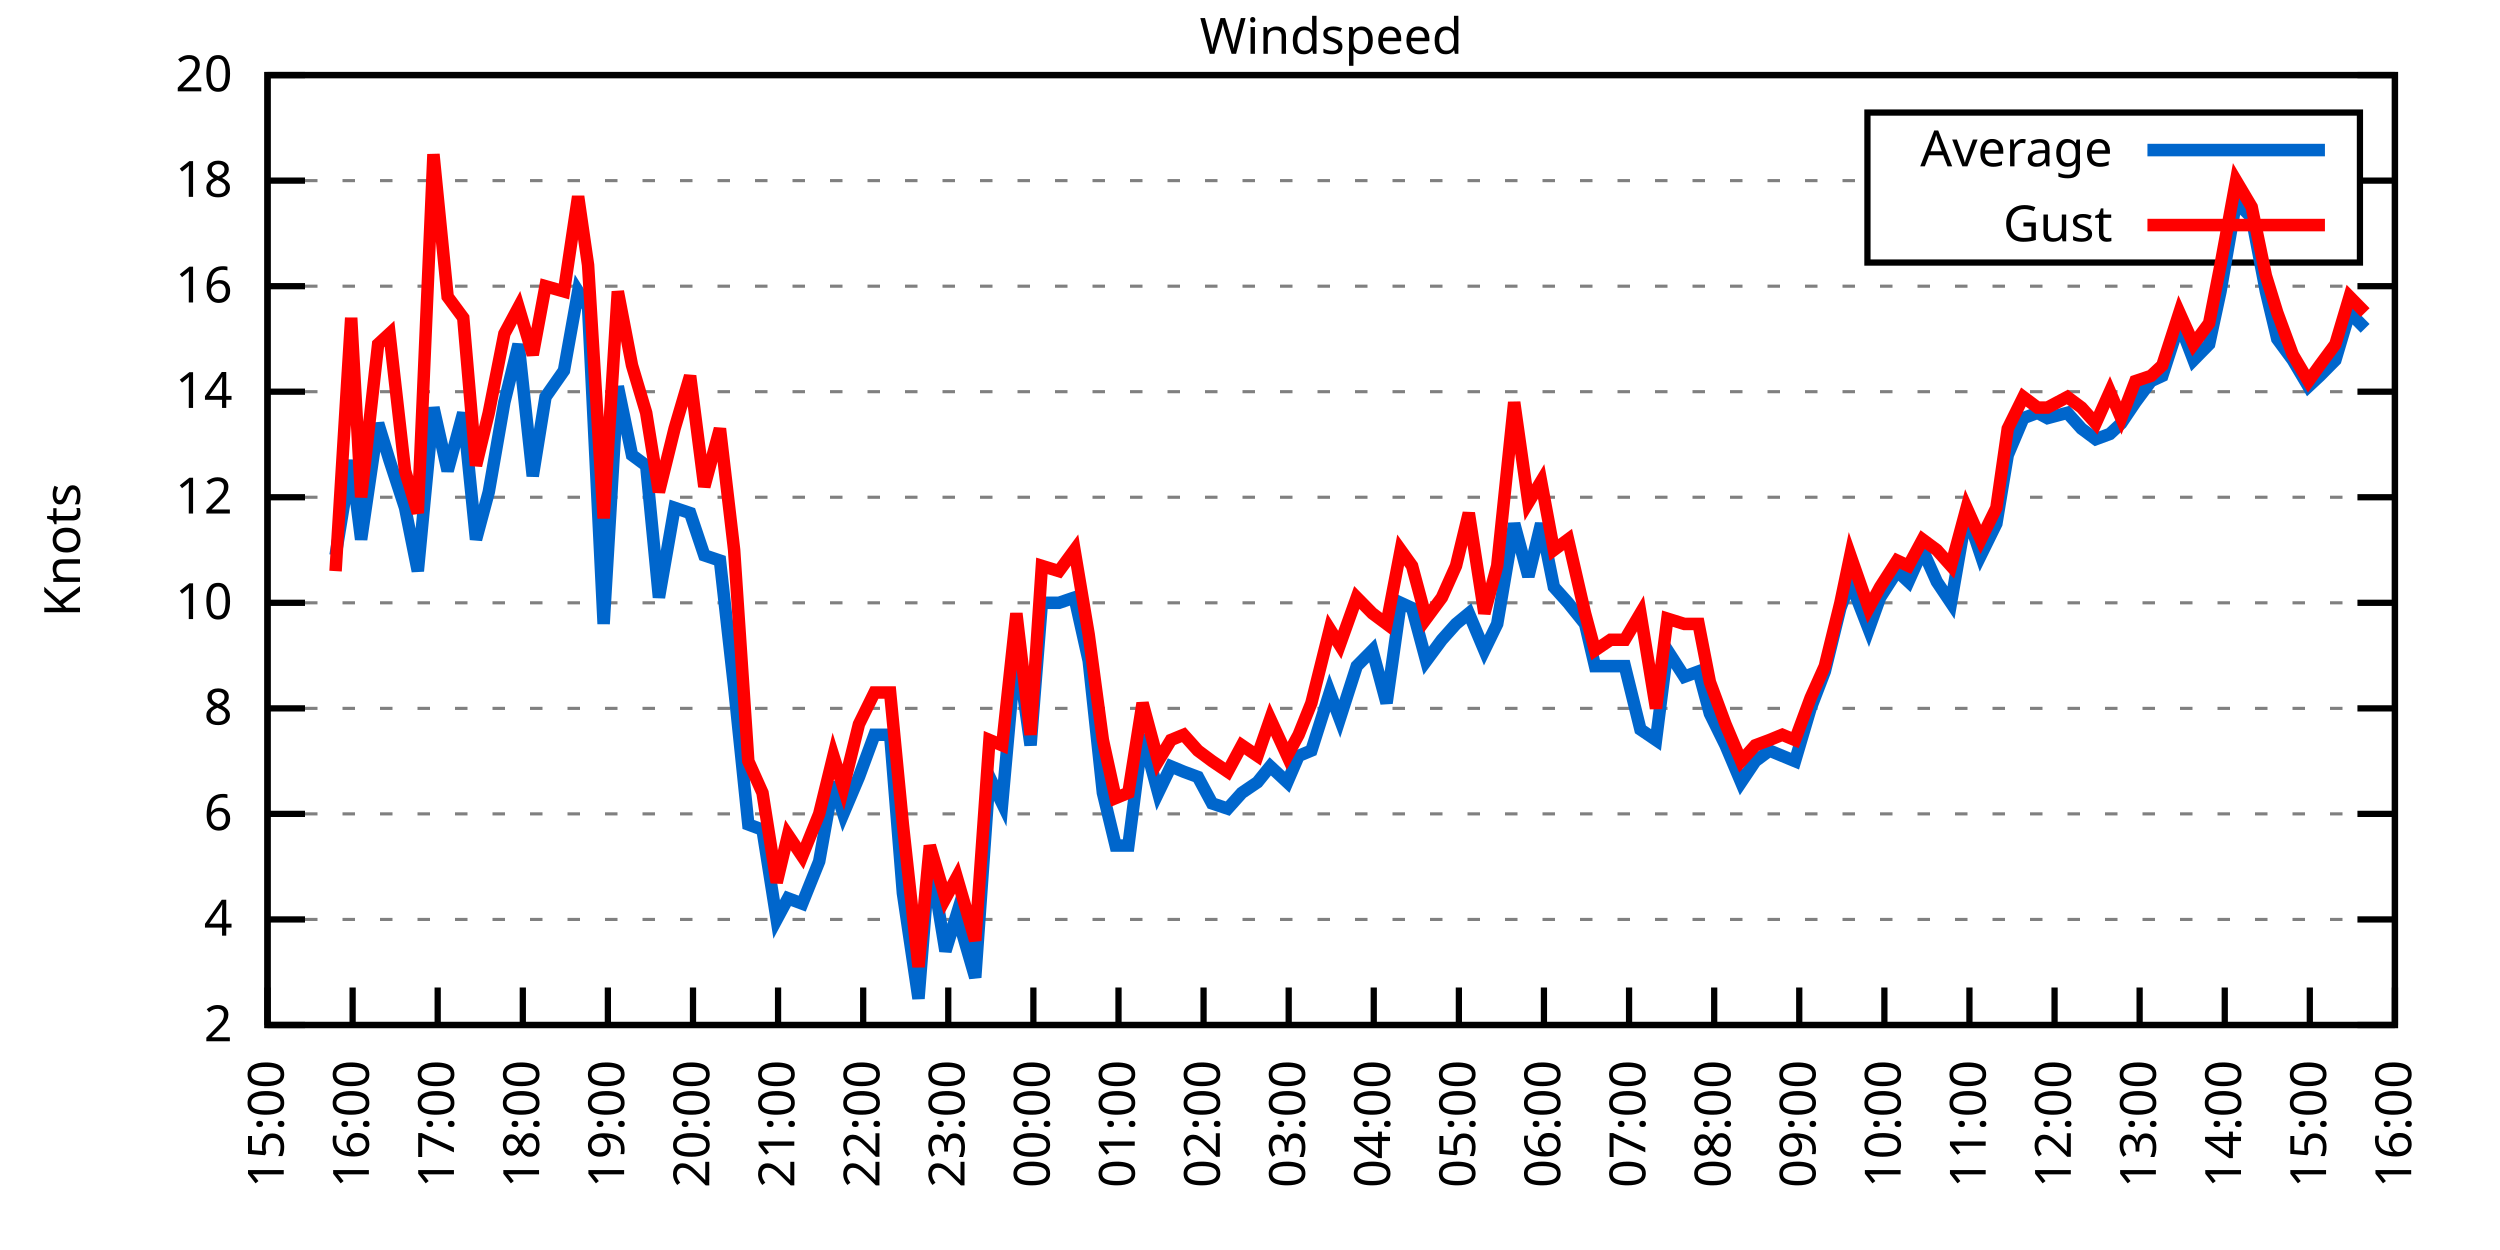
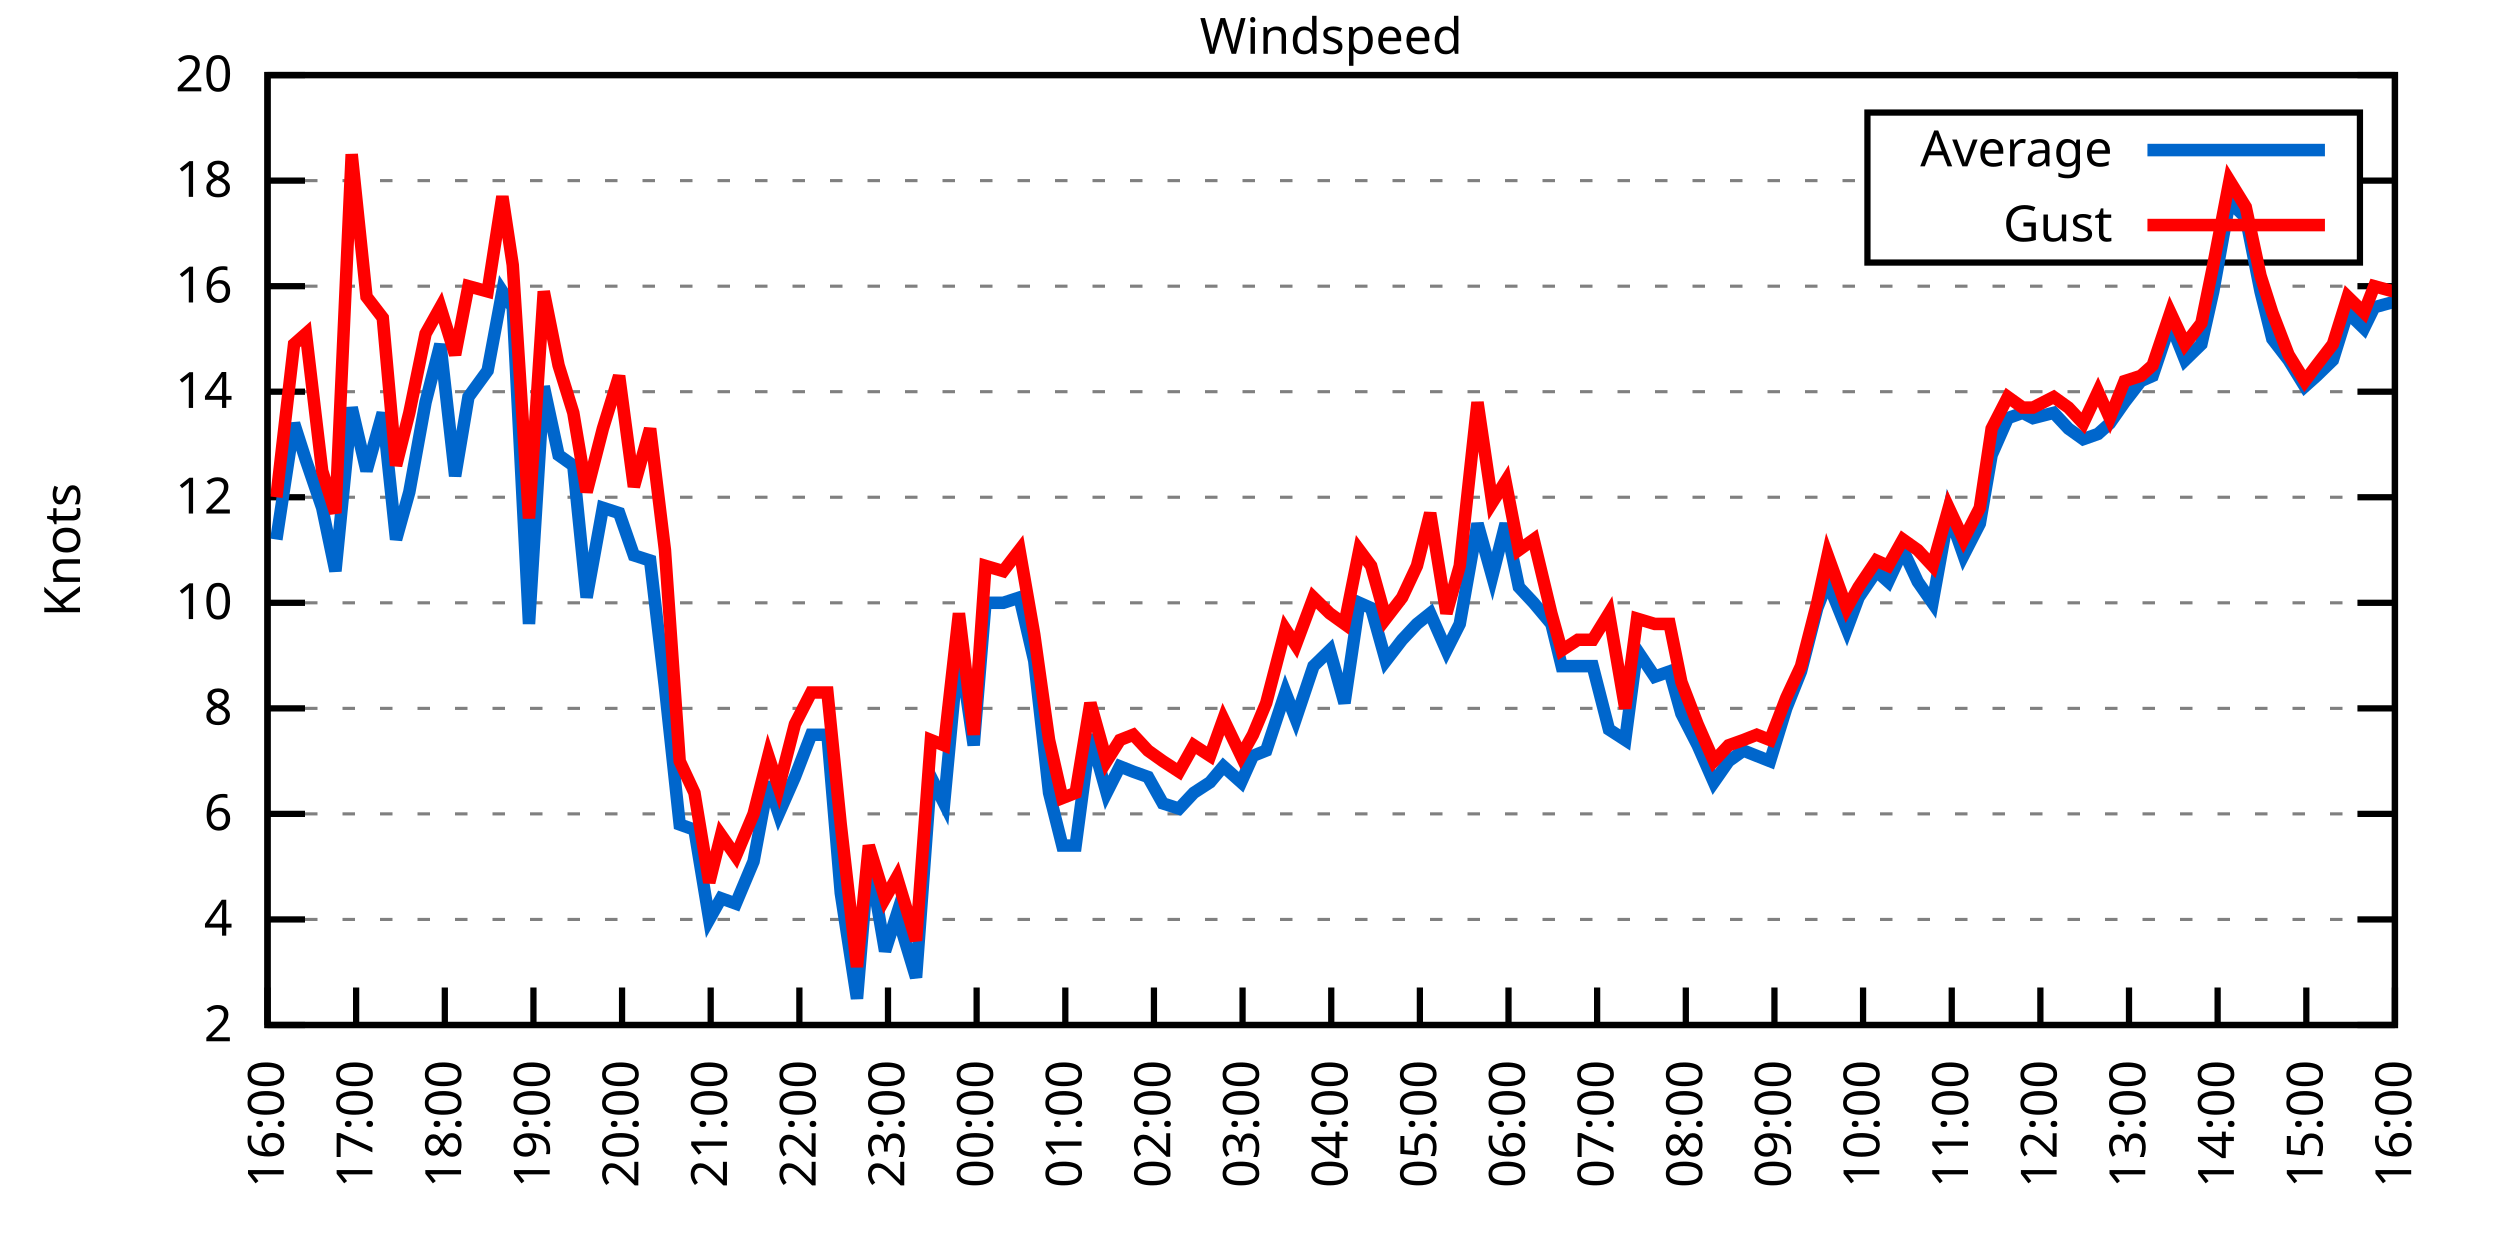
<svg xmlns="http://www.w3.org/2000/svg" xmlns:xlink="http://www.w3.org/1999/xlink" width="400" height="200" viewBox="0 0 400 200">
  <g id="gnuplot_canvas">
    <rect x="0" y="0" width="400" height="200" fill="none" />
    <defs>
      <circle id="gpDot" r="0.5" stroke-width="0.5" stroke="currentColor" />
      <path id="gpPt0" stroke-width="0.333" stroke="currentColor" d="M-1,0 h2 M0,-1 v2" />
      <path id="gpPt1" stroke-width="0.333" stroke="currentColor" d="M-1,-1 L1,1 M1,-1 L-1,1" />
      <path id="gpPt2" stroke-width="0.333" stroke="currentColor" d="M-1,0 L1,0 M0,-1 L0,1 M-1,-1 L1,1 M-1,1 L1,-1" />
      <rect id="gpPt3" stroke-width="0.333" stroke="currentColor" x="-1" y="-1" width="2" height="2" />
      <rect id="gpPt4" stroke-width="0.333" stroke="currentColor" fill="currentColor" x="-1" y="-1" width="2" height="2" />
      <circle id="gpPt5" stroke-width="0.333" stroke="currentColor" cx="0" cy="0" r="1" />
      <use xlink:href="#gpPt5" id="gpPt6" fill="currentColor" stroke="none" />
      <path id="gpPt7" stroke-width="0.333" stroke="currentColor" d="M0,-1.33 L-1.33,0.67 L1.33,0.67 z" />
      <use xlink:href="#gpPt7" id="gpPt8" fill="currentColor" stroke="none" />
      <use xlink:href="#gpPt7" id="gpPt9" stroke="currentColor" transform="rotate(180)" />
      <use xlink:href="#gpPt9" id="gpPt10" fill="currentColor" stroke="none" />
      <use xlink:href="#gpPt3" id="gpPt11" stroke="currentColor" transform="rotate(45)" />
      <use xlink:href="#gpPt11" id="gpPt12" fill="currentColor" stroke="none" />
      <path id="gpPt13" stroke-width="0.333" stroke="currentColor" d="M0,1.330 L1.265,0.411 L0.782,-1.067 L-0.782,-1.076 L-1.265,0.411 z" />
      <use xlink:href="#gpPt13" id="gpPt14" fill="currentColor" stroke="none" />
      <filter id="textbox" filterUnits="objectBoundingBox" x="0" y="0" height="1" width="1">
        <feFlood flood-color="white" flood-opacity="1" result="bgnd" />
        <feComposite in="SourceGraphic" in2="bgnd" operator="atop" />
      </filter>
      <filter id="greybox" filterUnits="objectBoundingBox" x="0" y="0" height="1" width="1">
        <feFlood flood-color="lightgrey" flood-opacity="1" result="grey" />
        <feComposite in="SourceGraphic" in2="grey" operator="atop" />
      </filter>
    </defs>
    <g fill="none" color="white" stroke="currentColor" stroke-width="1.00" stroke-linecap="butt" stroke-linejoin="miter">
</g>
    <g fill="none" color="black" stroke="currentColor" stroke-width="1.00" stroke-linecap="butt" stroke-linejoin="miter">
      <g stroke="none" shape-rendering="crispEdges">
        <polygon fill="rgb(255, 255, 255)" points="42.80,164.00 383.18,164.00 383.18,12.02 42.80,12.02 " />
      </g>
    </g>
    <g fill="none" color="black" stroke="currentColor" stroke-width="1.00" stroke-linecap="butt" stroke-linejoin="miter">
</g>
    <g fill="none" color="black" stroke="black" stroke-width="0.50" stroke-linecap="butt" stroke-linejoin="miter">
</g>
    <g fill="none" color="gray" stroke="currentColor" stroke-width="0.50" stroke-linecap="butt" stroke-linejoin="miter">
      <path stroke="gray" stroke-dasharray="2,4" class="gridline" d="M42.80,164.00 L383.19,164.00  " />
    </g>
    <g fill="none" color="gray" stroke="gray" stroke-width="1.00" stroke-linecap="butt" stroke-linejoin="miter">
</g>
    <g fill="none" color="black" stroke="currentColor" stroke-width="1.00" stroke-linecap="butt" stroke-linejoin="miter">
      <path stroke="black" d="M42.80,164.00 L48.80,164.00 M383.19,164.00 L377.19,164.00  " />
      <g transform="translate(37.20,166.60)" stroke="none" fill="black" font-family="Sans" font-size="8.00" text-anchor="end">
        <text>
          <tspan font-family="Sans"> 2</tspan>
        </text>
      </g>
    </g>
    <g fill="none" color="black" stroke="currentColor" stroke-width="1.00" stroke-linecap="butt" stroke-linejoin="miter">
</g>
    <g fill="none" color="black" stroke="black" stroke-width="0.50" stroke-linecap="butt" stroke-linejoin="miter">
</g>
    <g fill="none" color="gray" stroke="currentColor" stroke-width="0.50" stroke-linecap="butt" stroke-linejoin="miter">
      <path stroke="gray" stroke-dasharray="2,4" class="gridline" d="M42.80,147.11 L383.19,147.11  " />
    </g>
    <g fill="none" color="gray" stroke="gray" stroke-width="1.00" stroke-linecap="butt" stroke-linejoin="miter">
</g>
    <g fill="none" color="black" stroke="currentColor" stroke-width="1.00" stroke-linecap="butt" stroke-linejoin="miter">
      <path stroke="black" d="M42.80,147.11 L48.80,147.11 M383.19,147.11 L377.19,147.11  " />
      <g transform="translate(37.20,149.71)" stroke="none" fill="black" font-family="Sans" font-size="8.00" text-anchor="end">
        <text>
          <tspan font-family="Sans"> 4</tspan>
        </text>
      </g>
    </g>
    <g fill="none" color="black" stroke="currentColor" stroke-width="1.00" stroke-linecap="butt" stroke-linejoin="miter">
</g>
    <g fill="none" color="black" stroke="black" stroke-width="0.50" stroke-linecap="butt" stroke-linejoin="miter">
</g>
    <g fill="none" color="gray" stroke="currentColor" stroke-width="0.50" stroke-linecap="butt" stroke-linejoin="miter">
      <path stroke="gray" stroke-dasharray="2,4" class="gridline" d="M42.80,130.22 L383.19,130.22  " />
    </g>
    <g fill="none" color="gray" stroke="gray" stroke-width="1.00" stroke-linecap="butt" stroke-linejoin="miter">
</g>
    <g fill="none" color="black" stroke="currentColor" stroke-width="1.00" stroke-linecap="butt" stroke-linejoin="miter">
      <path stroke="black" d="M42.80,130.22 L48.80,130.22 M383.19,130.22 L377.19,130.22  " />
      <g transform="translate(37.20,132.82)" stroke="none" fill="black" font-family="Sans" font-size="8.00" text-anchor="end">
        <text>
          <tspan font-family="Sans"> 6</tspan>
        </text>
      </g>
    </g>
    <g fill="none" color="black" stroke="currentColor" stroke-width="1.00" stroke-linecap="butt" stroke-linejoin="miter">
</g>
    <g fill="none" color="black" stroke="black" stroke-width="0.50" stroke-linecap="butt" stroke-linejoin="miter">
</g>
    <g fill="none" color="gray" stroke="currentColor" stroke-width="0.50" stroke-linecap="butt" stroke-linejoin="miter">
      <path stroke="gray" stroke-dasharray="2,4" class="gridline" d="M42.80,113.34 L383.19,113.34  " />
    </g>
    <g fill="none" color="gray" stroke="gray" stroke-width="1.00" stroke-linecap="butt" stroke-linejoin="miter">
</g>
    <g fill="none" color="black" stroke="currentColor" stroke-width="1.00" stroke-linecap="butt" stroke-linejoin="miter">
      <path stroke="black" d="M42.80,113.34 L48.80,113.34 M383.19,113.34 L377.19,113.34  " />
      <g transform="translate(37.20,115.94)" stroke="none" fill="black" font-family="Sans" font-size="8.00" text-anchor="end">
        <text>
          <tspan font-family="Sans"> 8</tspan>
        </text>
      </g>
    </g>
    <g fill="none" color="black" stroke="currentColor" stroke-width="1.00" stroke-linecap="butt" stroke-linejoin="miter">
</g>
    <g fill="none" color="black" stroke="black" stroke-width="0.50" stroke-linecap="butt" stroke-linejoin="miter">
</g>
    <g fill="none" color="gray" stroke="currentColor" stroke-width="0.50" stroke-linecap="butt" stroke-linejoin="miter">
      <path stroke="gray" stroke-dasharray="2,4" class="gridline" d="M42.80,96.45 L383.19,96.45  " />
    </g>
    <g fill="none" color="gray" stroke="gray" stroke-width="1.00" stroke-linecap="butt" stroke-linejoin="miter">
</g>
    <g fill="none" color="black" stroke="currentColor" stroke-width="1.00" stroke-linecap="butt" stroke-linejoin="miter">
      <path stroke="black" d="M42.80,96.45 L48.80,96.45 M383.19,96.45 L377.19,96.45  " />
      <g transform="translate(37.20,99.05)" stroke="none" fill="black" font-family="Sans" font-size="8.00" text-anchor="end">
        <text>
          <tspan font-family="Sans"> 10</tspan>
        </text>
      </g>
    </g>
    <g fill="none" color="black" stroke="currentColor" stroke-width="1.00" stroke-linecap="butt" stroke-linejoin="miter">
</g>
    <g fill="none" color="black" stroke="black" stroke-width="0.50" stroke-linecap="butt" stroke-linejoin="miter">
</g>
    <g fill="none" color="gray" stroke="currentColor" stroke-width="0.50" stroke-linecap="butt" stroke-linejoin="miter">
      <path stroke="gray" stroke-dasharray="2,4" class="gridline" d="M42.80,79.56 L383.19,79.56  " />
    </g>
    <g fill="none" color="gray" stroke="gray" stroke-width="1.00" stroke-linecap="butt" stroke-linejoin="miter">
</g>
    <g fill="none" color="black" stroke="currentColor" stroke-width="1.00" stroke-linecap="butt" stroke-linejoin="miter">
      <path stroke="black" d="M42.80,79.56 L48.80,79.56 M383.19,79.56 L377.19,79.56  " />
      <g transform="translate(37.20,82.16)" stroke="none" fill="black" font-family="Sans" font-size="8.00" text-anchor="end">
        <text>
          <tspan font-family="Sans"> 12</tspan>
        </text>
      </g>
    </g>
    <g fill="none" color="black" stroke="currentColor" stroke-width="1.00" stroke-linecap="butt" stroke-linejoin="miter">
</g>
    <g fill="none" color="black" stroke="black" stroke-width="0.50" stroke-linecap="butt" stroke-linejoin="miter">
</g>
    <g fill="none" color="gray" stroke="currentColor" stroke-width="0.50" stroke-linecap="butt" stroke-linejoin="miter">
      <path stroke="gray" stroke-dasharray="2,4" class="gridline" d="M42.80,62.67 L383.19,62.67  " />
    </g>
    <g fill="none" color="gray" stroke="gray" stroke-width="1.00" stroke-linecap="butt" stroke-linejoin="miter">
</g>
    <g fill="none" color="black" stroke="currentColor" stroke-width="1.00" stroke-linecap="butt" stroke-linejoin="miter">
      <path stroke="black" d="M42.80,62.67 L48.80,62.67 M383.19,62.67 L377.19,62.67  " />
      <g transform="translate(37.20,65.27)" stroke="none" fill="black" font-family="Sans" font-size="8.00" text-anchor="end">
        <text>
          <tspan font-family="Sans"> 14</tspan>
        </text>
      </g>
    </g>
    <g fill="none" color="black" stroke="currentColor" stroke-width="1.00" stroke-linecap="butt" stroke-linejoin="miter">
</g>
    <g fill="none" color="black" stroke="black" stroke-width="0.50" stroke-linecap="butt" stroke-linejoin="miter">
</g>
    <g fill="none" color="gray" stroke="currentColor" stroke-width="0.50" stroke-linecap="butt" stroke-linejoin="miter">
      <path stroke="gray" stroke-dasharray="2,4" class="gridline" d="M42.80,45.79 L383.19,45.79  " />
    </g>
    <g fill="none" color="gray" stroke="gray" stroke-width="1.00" stroke-linecap="butt" stroke-linejoin="miter">
</g>
    <g fill="none" color="black" stroke="currentColor" stroke-width="1.00" stroke-linecap="butt" stroke-linejoin="miter">
      <path stroke="black" d="M42.80,45.79 L48.80,45.79 M383.19,45.79 L377.19,45.79  " />
      <g transform="translate(37.20,48.39)" stroke="none" fill="black" font-family="Sans" font-size="8.00" text-anchor="end">
        <text>
          <tspan font-family="Sans"> 16</tspan>
        </text>
      </g>
    </g>
    <g fill="none" color="black" stroke="currentColor" stroke-width="1.00" stroke-linecap="butt" stroke-linejoin="miter">
</g>
    <g fill="none" color="black" stroke="black" stroke-width="0.50" stroke-linecap="butt" stroke-linejoin="miter">
</g>
    <g fill="none" color="gray" stroke="currentColor" stroke-width="0.50" stroke-linecap="butt" stroke-linejoin="miter">
      <path stroke="gray" stroke-dasharray="2,4" class="gridline" d="M42.80,28.90 L298.79,28.90 M377.59,28.90 L383.19,28.90  " />
    </g>
    <g fill="none" color="gray" stroke="gray" stroke-width="1.00" stroke-linecap="butt" stroke-linejoin="miter">
</g>
    <g fill="none" color="black" stroke="currentColor" stroke-width="1.00" stroke-linecap="butt" stroke-linejoin="miter">
      <path stroke="black" d="M42.80,28.90 L48.80,28.90 M383.19,28.90 L377.19,28.90  " />
      <g transform="translate(37.20,31.50)" stroke="none" fill="black" font-family="Sans" font-size="8.00" text-anchor="end">
        <text>
          <tspan font-family="Sans"> 18</tspan>
        </text>
      </g>
    </g>
    <g fill="none" color="black" stroke="currentColor" stroke-width="1.00" stroke-linecap="butt" stroke-linejoin="miter">
</g>
    <g fill="none" color="black" stroke="black" stroke-width="0.50" stroke-linecap="butt" stroke-linejoin="miter">
</g>
    <g fill="none" color="gray" stroke="currentColor" stroke-width="0.50" stroke-linecap="butt" stroke-linejoin="miter">
      <path stroke="gray" stroke-dasharray="2,4" class="gridline" d="M42.80,12.01 L383.19,12.01  " />
    </g>
    <g fill="none" color="gray" stroke="gray" stroke-width="1.00" stroke-linecap="butt" stroke-linejoin="miter">
</g>
    <g fill="none" color="black" stroke="currentColor" stroke-width="1.00" stroke-linecap="butt" stroke-linejoin="miter">
      <path stroke="black" d="M42.80,12.01 L48.80,12.01 M383.19,12.01 L377.19,12.01  " />
      <g transform="translate(37.20,14.61)" stroke="none" fill="black" font-family="Sans" font-size="8.00" text-anchor="end">
        <text>
          <tspan font-family="Sans"> 20</tspan>
        </text>
      </g>
    </g>
    <g fill="none" color="black" stroke="currentColor" stroke-width="1.00" stroke-linecap="butt" stroke-linejoin="miter">
      <path stroke="black" d="M42.80,164.00 L42.80,158.00  " />
      <g transform="translate(45.40,169.60) rotate(270.00)" stroke="none" fill="black" font-family="Sans" font-size="8.00" text-anchor="end">
        <text>
-           <tspan font-family="Sans">15:00</tspan>
-         </text>
-       </g>
-     </g>
-     <g fill="none" color="black" stroke="currentColor" stroke-width="1.00" stroke-linecap="butt" stroke-linejoin="miter">
-       <path stroke="black" d="M56.42,164.00 L56.42,158.00  " />
-       <g transform="translate(59.02,169.60) rotate(270.00)" stroke="none" fill="black" font-family="Sans" font-size="8.00" text-anchor="end">
-         <text>
          <tspan font-family="Sans">16:00</tspan>
        </text>
      </g>
    </g>
    <g fill="none" color="black" stroke="currentColor" stroke-width="1.00" stroke-linecap="butt" stroke-linejoin="miter">
-       <path stroke="black" d="M70.03,164.00 L70.03,158.00  " />
-       <g transform="translate(72.63,169.60) rotate(270.00)" stroke="none" fill="black" font-family="Sans" font-size="8.00" text-anchor="end">
+       <path stroke="black" d="M56.98,164.00 L56.98,158.00  " />
+       <g transform="translate(59.58,169.60) rotate(270.00)" stroke="none" fill="black" font-family="Sans" font-size="8.00" text-anchor="end">
        <text>
          <tspan font-family="Sans">17:00</tspan>
        </text>
      </g>
    </g>
    <g fill="none" color="black" stroke="currentColor" stroke-width="1.00" stroke-linecap="butt" stroke-linejoin="miter">
-       <path stroke="black" d="M83.65,164.00 L83.65,158.00  " />
-       <g transform="translate(86.25,169.60) rotate(270.00)" stroke="none" fill="black" font-family="Sans" font-size="8.00" text-anchor="end">
+       <path stroke="black" d="M71.17,164.00 L71.17,158.00  " />
+       <g transform="translate(73.77,169.60) rotate(270.00)" stroke="none" fill="black" font-family="Sans" font-size="8.00" text-anchor="end">
        <text>
          <tspan font-family="Sans">18:00</tspan>
        </text>
      </g>
    </g>
    <g fill="none" color="black" stroke="currentColor" stroke-width="1.00" stroke-linecap="butt" stroke-linejoin="miter">
-       <path stroke="black" d="M97.26,164.00 L97.26,158.00  " />
-       <g transform="translate(99.86,169.60) rotate(270.00)" stroke="none" fill="black" font-family="Sans" font-size="8.00" text-anchor="end">
+       <path stroke="black" d="M85.35,164.00 L85.35,158.00  " />
+       <g transform="translate(87.95,169.60) rotate(270.00)" stroke="none" fill="black" font-family="Sans" font-size="8.00" text-anchor="end">
        <text>
          <tspan font-family="Sans">19:00</tspan>
        </text>
      </g>
    </g>
    <g fill="none" color="black" stroke="currentColor" stroke-width="1.00" stroke-linecap="butt" stroke-linejoin="miter">
-       <path stroke="black" d="M110.88,164.00 L110.88,158.00  " />
-       <g transform="translate(113.48,169.60) rotate(270.00)" stroke="none" fill="black" font-family="Sans" font-size="8.00" text-anchor="end">
+       <path stroke="black" d="M99.53,164.00 L99.53,158.00  " />
+       <g transform="translate(102.13,169.60) rotate(270.00)" stroke="none" fill="black" font-family="Sans" font-size="8.00" text-anchor="end">
        <text>
          <tspan font-family="Sans">20:00</tspan>
        </text>
      </g>
    </g>
    <g fill="none" color="black" stroke="currentColor" stroke-width="1.00" stroke-linecap="butt" stroke-linejoin="miter">
-       <path stroke="black" d="M124.49,164.00 L124.49,158.00  " />
-       <g transform="translate(127.09,169.60) rotate(270.00)" stroke="none" fill="black" font-family="Sans" font-size="8.00" text-anchor="end">
+       <path stroke="black" d="M113.71,164.00 L113.71,158.00  " />
+       <g transform="translate(116.31,169.60) rotate(270.00)" stroke="none" fill="black" font-family="Sans" font-size="8.00" text-anchor="end">
        <text>
          <tspan font-family="Sans">21:00</tspan>
        </text>
      </g>
    </g>
    <g fill="none" color="black" stroke="currentColor" stroke-width="1.00" stroke-linecap="butt" stroke-linejoin="miter">
-       <path stroke="black" d="M138.11,164.00 L138.11,158.00  " />
-       <g transform="translate(140.71,169.60) rotate(270.00)" stroke="none" fill="black" font-family="Sans" font-size="8.00" text-anchor="end">
+       <path stroke="black" d="M127.90,164.00 L127.90,158.00  " />
+       <g transform="translate(130.50,169.60) rotate(270.00)" stroke="none" fill="black" font-family="Sans" font-size="8.00" text-anchor="end">
        <text>
          <tspan font-family="Sans">22:00</tspan>
        </text>
      </g>
    </g>
    <g fill="none" color="black" stroke="currentColor" stroke-width="1.00" stroke-linecap="butt" stroke-linejoin="miter">
-       <path stroke="black" d="M151.72,164.00 L151.72,158.00  " />
-       <g transform="translate(154.32,169.60) rotate(270.00)" stroke="none" fill="black" font-family="Sans" font-size="8.00" text-anchor="end">
+       <path stroke="black" d="M142.08,164.00 L142.08,158.00  " />
+       <g transform="translate(144.68,169.60) rotate(270.00)" stroke="none" fill="black" font-family="Sans" font-size="8.00" text-anchor="end">
        <text>
          <tspan font-family="Sans">23:00</tspan>
        </text>
      </g>
    </g>
    <g fill="none" color="black" stroke="currentColor" stroke-width="1.00" stroke-linecap="butt" stroke-linejoin="miter">
-       <path stroke="black" d="M165.34,164.00 L165.34,158.00  " />
-       <g transform="translate(167.94,169.60) rotate(270.00)" stroke="none" fill="black" font-family="Sans" font-size="8.00" text-anchor="end">
+       <path stroke="black" d="M156.26,164.00 L156.26,158.00  " />
+       <g transform="translate(158.86,169.60) rotate(270.00)" stroke="none" fill="black" font-family="Sans" font-size="8.00" text-anchor="end">
        <text>
          <tspan font-family="Sans">00:00</tspan>
        </text>
      </g>
    </g>
    <g fill="none" color="black" stroke="currentColor" stroke-width="1.00" stroke-linecap="butt" stroke-linejoin="miter">
-       <path stroke="black" d="M178.96,164.00 L178.96,158.00  " />
-       <g transform="translate(181.56,169.60) rotate(270.00)" stroke="none" fill="black" font-family="Sans" font-size="8.00" text-anchor="end">
+       <path stroke="black" d="M170.45,164.00 L170.45,158.00  " />
+       <g transform="translate(173.05,169.60) rotate(270.00)" stroke="none" fill="black" font-family="Sans" font-size="8.00" text-anchor="end">
        <text>
          <tspan font-family="Sans">01:00</tspan>
        </text>
      </g>
    </g>
    <g fill="none" color="black" stroke="currentColor" stroke-width="1.00" stroke-linecap="butt" stroke-linejoin="miter">
-       <path stroke="black" d="M192.57,164.00 L192.57,158.00  " />
-       <g transform="translate(195.17,169.60) rotate(270.00)" stroke="none" fill="black" font-family="Sans" font-size="8.00" text-anchor="end">
+       <path stroke="black" d="M184.63,164.00 L184.63,158.00  " />
+       <g transform="translate(187.23,169.60) rotate(270.00)" stroke="none" fill="black" font-family="Sans" font-size="8.00" text-anchor="end">
        <text>
          <tspan font-family="Sans">02:00</tspan>
        </text>
      </g>
    </g>
    <g fill="none" color="black" stroke="currentColor" stroke-width="1.00" stroke-linecap="butt" stroke-linejoin="miter">
-       <path stroke="black" d="M206.19,164.00 L206.19,158.00  " />
-       <g transform="translate(208.79,169.60) rotate(270.00)" stroke="none" fill="black" font-family="Sans" font-size="8.00" text-anchor="end">
+       <path stroke="black" d="M198.81,164.00 L198.81,158.00  " />
+       <g transform="translate(201.41,169.60) rotate(270.00)" stroke="none" fill="black" font-family="Sans" font-size="8.00" text-anchor="end">
        <text>
          <tspan font-family="Sans">03:00</tspan>
        </text>
      </g>
    </g>
    <g fill="none" color="black" stroke="currentColor" stroke-width="1.00" stroke-linecap="butt" stroke-linejoin="miter">
-       <path stroke="black" d="M219.80,164.00 L219.80,158.00  " />
-       <g transform="translate(222.40,169.60) rotate(270.00)" stroke="none" fill="black" font-family="Sans" font-size="8.00" text-anchor="end">
+       <path stroke="black" d="M213.00,164.00 L213.00,158.00  " />
+       <g transform="translate(215.60,169.60) rotate(270.00)" stroke="none" fill="black" font-family="Sans" font-size="8.00" text-anchor="end">
        <text>
          <tspan font-family="Sans">04:00</tspan>
        </text>
      </g>
    </g>
    <g fill="none" color="black" stroke="currentColor" stroke-width="1.00" stroke-linecap="butt" stroke-linejoin="miter">
-       <path stroke="black" d="M233.42,164.00 L233.42,158.00  " />
-       <g transform="translate(236.02,169.60) rotate(270.00)" stroke="none" fill="black" font-family="Sans" font-size="8.00" text-anchor="end">
+       <path stroke="black" d="M227.18,164.00 L227.18,158.00  " />
+       <g transform="translate(229.78,169.60) rotate(270.00)" stroke="none" fill="black" font-family="Sans" font-size="8.00" text-anchor="end">
        <text>
          <tspan font-family="Sans">05:00</tspan>
        </text>
      </g>
    </g>
    <g fill="none" color="black" stroke="currentColor" stroke-width="1.00" stroke-linecap="butt" stroke-linejoin="miter">
-       <path stroke="black" d="M247.03,164.00 L247.03,158.00  " />
-       <g transform="translate(249.63,169.60) rotate(270.00)" stroke="none" fill="black" font-family="Sans" font-size="8.00" text-anchor="end">
+       <path stroke="black" d="M241.36,164.00 L241.36,158.00  " />
+       <g transform="translate(243.96,169.60) rotate(270.00)" stroke="none" fill="black" font-family="Sans" font-size="8.00" text-anchor="end">
        <text>
          <tspan font-family="Sans">06:00</tspan>
        </text>
      </g>
    </g>
    <g fill="none" color="black" stroke="currentColor" stroke-width="1.00" stroke-linecap="butt" stroke-linejoin="miter">
-       <path stroke="black" d="M260.65,164.00 L260.65,158.00  " />
-       <g transform="translate(263.25,169.60) rotate(270.00)" stroke="none" fill="black" font-family="Sans" font-size="8.00" text-anchor="end">
+       <path stroke="black" d="M255.54,164.00 L255.54,158.00  " />
+       <g transform="translate(258.14,169.60) rotate(270.00)" stroke="none" fill="black" font-family="Sans" font-size="8.00" text-anchor="end">
        <text>
          <tspan font-family="Sans">07:00</tspan>
        </text>
      </g>
    </g>
    <g fill="none" color="black" stroke="currentColor" stroke-width="1.00" stroke-linecap="butt" stroke-linejoin="miter">
-       <path stroke="black" d="M274.27,164.00 L274.27,158.00  " />
-       <g transform="translate(276.87,169.60) rotate(270.00)" stroke="none" fill="black" font-family="Sans" font-size="8.00" text-anchor="end">
+       <path stroke="black" d="M269.73,164.00 L269.73,158.00  " />
+       <g transform="translate(272.33,169.60) rotate(270.00)" stroke="none" fill="black" font-family="Sans" font-size="8.00" text-anchor="end">
        <text>
          <tspan font-family="Sans">08:00</tspan>
        </text>
      </g>
    </g>
    <g fill="none" color="black" stroke="currentColor" stroke-width="1.00" stroke-linecap="butt" stroke-linejoin="miter">
-       <path stroke="black" d="M287.88,164.00 L287.88,158.00  " />
-       <g transform="translate(290.48,169.60) rotate(270.00)" stroke="none" fill="black" font-family="Sans" font-size="8.00" text-anchor="end">
+       <path stroke="black" d="M283.91,164.00 L283.91,158.00  " />
+       <g transform="translate(286.51,169.60) rotate(270.00)" stroke="none" fill="black" font-family="Sans" font-size="8.00" text-anchor="end">
        <text>
          <tspan font-family="Sans">09:00</tspan>
        </text>
      </g>
    </g>
    <g fill="none" color="black" stroke="currentColor" stroke-width="1.00" stroke-linecap="butt" stroke-linejoin="miter">
-       <path stroke="black" d="M301.50,164.00 L301.50,158.00  " />
-       <g transform="translate(304.10,169.60) rotate(270.00)" stroke="none" fill="black" font-family="Sans" font-size="8.00" text-anchor="end">
+       <path stroke="black" d="M298.09,164.00 L298.09,158.00  " />
+       <g transform="translate(300.69,169.60) rotate(270.00)" stroke="none" fill="black" font-family="Sans" font-size="8.00" text-anchor="end">
        <text>
          <tspan font-family="Sans">10:00</tspan>
        </text>
      </g>
    </g>
    <g fill="none" color="black" stroke="currentColor" stroke-width="1.00" stroke-linecap="butt" stroke-linejoin="miter">
-       <path stroke="black" d="M315.11,164.00 L315.11,158.00  " />
-       <g transform="translate(317.71,169.60) rotate(270.00)" stroke="none" fill="black" font-family="Sans" font-size="8.00" text-anchor="end">
+       <path stroke="black" d="M312.28,164.00 L312.28,158.00  " />
+       <g transform="translate(314.88,169.60) rotate(270.00)" stroke="none" fill="black" font-family="Sans" font-size="8.00" text-anchor="end">
        <text>
          <tspan font-family="Sans">11:00</tspan>
        </text>
      </g>
    </g>
    <g fill="none" color="black" stroke="currentColor" stroke-width="1.00" stroke-linecap="butt" stroke-linejoin="miter">
-       <path stroke="black" d="M328.73,164.00 L328.73,158.00  " />
-       <g transform="translate(331.33,169.60) rotate(270.00)" stroke="none" fill="black" font-family="Sans" font-size="8.00" text-anchor="end">
+       <path stroke="black" d="M326.46,164.00 L326.46,158.00  " />
+       <g transform="translate(329.06,169.60) rotate(270.00)" stroke="none" fill="black" font-family="Sans" font-size="8.00" text-anchor="end">
        <text>
          <tspan font-family="Sans">12:00</tspan>
        </text>
      </g>
    </g>
    <g fill="none" color="black" stroke="currentColor" stroke-width="1.00" stroke-linecap="butt" stroke-linejoin="miter">
-       <path stroke="black" d="M342.34,164.00 L342.34,158.00  " />
-       <g transform="translate(344.94,169.60) rotate(270.00)" stroke="none" fill="black" font-family="Sans" font-size="8.00" text-anchor="end">
+       <path stroke="black" d="M340.64,164.00 L340.64,158.00  " />
+       <g transform="translate(343.24,169.60) rotate(270.00)" stroke="none" fill="black" font-family="Sans" font-size="8.00" text-anchor="end">
        <text>
          <tspan font-family="Sans">13:00</tspan>
        </text>
      </g>
    </g>
    <g fill="none" color="black" stroke="currentColor" stroke-width="1.00" stroke-linecap="butt" stroke-linejoin="miter">
-       <path stroke="black" d="M355.96,164.00 L355.96,158.00  " />
-       <g transform="translate(358.56,169.60) rotate(270.00)" stroke="none" fill="black" font-family="Sans" font-size="8.00" text-anchor="end">
+       <path stroke="black" d="M354.82,164.00 L354.82,158.00  " />
+       <g transform="translate(357.42,169.60) rotate(270.00)" stroke="none" fill="black" font-family="Sans" font-size="8.00" text-anchor="end">
        <text>
          <tspan font-family="Sans">14:00</tspan>
        </text>
      </g>
    </g>
    <g fill="none" color="black" stroke="currentColor" stroke-width="1.00" stroke-linecap="butt" stroke-linejoin="miter">
-       <path stroke="black" d="M369.57,164.00 L369.57,158.00  " />
-       <g transform="translate(372.17,169.60) rotate(270.00)" stroke="none" fill="black" font-family="Sans" font-size="8.00" text-anchor="end">
+       <path stroke="black" d="M369.01,164.00 L369.01,158.00  " />
+       <g transform="translate(371.61,169.60) rotate(270.00)" stroke="none" fill="black" font-family="Sans" font-size="8.00" text-anchor="end">
        <text>
          <tspan font-family="Sans">15:00</tspan>
        </text>
      </g>
    </g>
    <g fill="none" color="black" stroke="currentColor" stroke-width="1.00" stroke-linecap="butt" stroke-linejoin="miter">
      <path stroke="black" d="M383.19,164.00 L383.19,158.00  " />
      <g transform="translate(385.79,169.60) rotate(270.00)" stroke="none" fill="black" font-family="Sans" font-size="8.00" text-anchor="end">
        <text>
          <tspan font-family="Sans">16:00</tspan>
        </text>
      </g>
    </g>
    <g fill="none" color="black" stroke="currentColor" stroke-width="1.00" stroke-linecap="butt" stroke-linejoin="miter">
</g>
    <g fill="none" color="black" stroke="currentColor" stroke-width="1.00" stroke-linecap="butt" stroke-linejoin="miter">
      <path stroke="black" d="M42.80,12.01 L42.80,164.00 L383.19,164.00 L383.19,12.01 L42.80,12.01 Z  " />
    </g>
    <g fill="none" color="black" stroke="currentColor" stroke-width="1.00" stroke-linecap="butt" stroke-linejoin="miter">
</g>
    <g fill="none" color="black" stroke="currentColor" stroke-width="1.00" stroke-linecap="butt" stroke-linejoin="miter">
      <path stroke="black" d="M298.79,42.01 L298.79,18.01 L377.59,18.01 L377.59,42.01 L298.79,42.01 Z  " />
    </g>
    <g id="Windspeed_plot_1">
      <g fill="none" color="white" stroke="black" stroke-width="2.00" stroke-linecap="butt" stroke-linejoin="miter">
</g>
      <g fill="none" color="black" stroke="currentColor" stroke-width="2.00" stroke-linecap="butt" stroke-linejoin="miter">
        <g transform="translate(337.99,26.61)" stroke="none" fill="black" font-family="Sans" font-size="8.00" text-anchor="end">
          <text>
            <tspan font-family="Sans">Average</tspan>
          </text>
        </g>
      </g>
      <g fill="none" color="black" stroke="currentColor" stroke-width="2.00" stroke-linecap="butt" stroke-linejoin="miter">
-         <path stroke="rgb(  0, 102, 204)" d="M343.59,24.01 L371.99,24.01 M53.69,88.85 L56.19,73.65 L57.78,86.32 L60.50,67.74 L62.32,73.65 L64.81,81.25   L66.85,91.38 L69.35,65.21 L71.62,75.34 L74.12,66.05 L76.16,86.32 L78.20,78.72 L80.70,64.36 L82.97,55.07   L85.24,76.18 L87.28,63.52 L90.23,59.30 L92.50,46.63 L94.09,49.16 L96.58,99.83 L98.85,61.83 L101.12,72.81   L103.39,74.49 L105.43,95.60 L107.93,81.25 L110.42,82.09 L112.69,88.85 L115.19,89.69 L117.46,109.96 L119.73,131.91   L122.00,132.76 L124.27,147.11 L126.08,143.73 L128.35,144.58 L131.07,137.82 L133.34,125.16 L134.93,130.22 L137.43,124.31   L139.92,117.56 L142.42,117.56 L144.46,142.89 L146.96,159.78 L148.77,136.98 L151.27,152.18 L153.09,146.27 L156.04,156.40   L158.31,124.31 L160.35,128.54 L162.62,103.20 L164.89,119.25 L166.70,96.45 L169.43,96.45 L171.92,95.60 L174.19,105.74   L176.46,126.85 L178.50,135.29 L180.54,135.29 L182.81,117.56 L185.31,126.85 L187.35,122.62 L189.39,123.47 L191.66,124.31   L193.93,128.54 L196.43,129.38 L198.70,126.85 L201.19,125.16 L203.24,122.62 L205.96,125.16 L207.78,120.94 L209.82,120.09   L212.77,110.80 L214.36,115.03 L217.08,106.58 L219.58,104.05 L221.85,112.49 L224.11,96.45 L225.93,97.29 L228.20,105.74   L230.70,102.36 L232.96,99.83 L235.01,98.14 L237.50,104.05 L239.55,99.83 L242.27,83.78 L244.54,92.23 L246.58,83.78   L248.62,93.92 L250.89,96.45 L253.61,99.83 L255.20,106.58 L257.70,106.58 L259.97,106.58 L262.47,116.71 L264.96,118.40   L266.78,104.05 L269.50,108.27 L271.77,107.43 L273.58,114.18 L276.08,119.25 L278.58,125.16 L280.85,121.78 L283.12,120.09   L285.16,120.94 L287.20,121.78 L289.70,113.34 L291.97,107.43 L294.46,97.29 L296.05,93.07 L299.00,100.67 L300.82,95.60   L303.54,91.38 L305.35,93.07 L307.62,88.00 L309.89,93.07 L312.16,96.45 L314.66,82.09 L316.93,88.85 L319.42,83.78   L321.24,72.81 L323.74,66.90 L326.00,66.05 L327.59,66.90 L330.77,66.05 L333.04,68.58 L335.31,70.27 L337.58,69.43   L339.39,67.74 L341.66,64.36 L344.16,60.98 L345.97,60.14 L348.70,51.70 L350.97,57.61 L353.46,55.07 L355.28,46.63   L357.77,32.28 L360.27,34.81 L362.54,46.63 L364.36,54.23 L366.85,57.61 L369.35,61.83 L371.16,60.14 L373.66,57.61   L375.93,50.01 L378.42,52.54  " />
+         <path stroke="rgb(  0, 102, 204)" d="M343.59,24.01 L371.99,24.01 M44.22,86.32 L47.05,67.74 L48.95,73.65 L51.55,81.25 L53.67,91.38 L56.27,65.21   L58.64,75.34 L61.24,66.05 L63.37,86.32 L65.49,78.72 L68.09,64.36 L70.46,55.07 L72.82,76.18 L74.95,63.52   L78.02,59.30 L80.38,46.63 L82.04,49.16 L84.64,99.83 L87.00,61.83 L89.37,72.81 L91.73,74.49 L93.86,95.60   L96.46,81.25 L99.06,82.09 L101.42,88.85 L104.02,89.69 L106.39,109.96 L108.75,131.91 L111.11,132.76 L113.48,147.11   L115.37,143.73 L117.73,144.58 L120.57,137.82 L122.93,125.16 L124.59,130.22 L127.19,124.31 L129.79,117.56 L132.39,117.56   L134.52,142.89 L137.12,159.78 L139.01,136.98 L141.61,152.18 L143.50,146.27 L146.57,156.40 L148.94,124.31 L151.06,128.54   L153.43,103.20 L155.79,119.25 L157.68,96.45 L160.52,96.45 L163.12,95.60 L165.48,105.74 L167.85,126.85 L169.97,135.29   L172.10,135.29 L174.46,117.56 L177.06,126.85 L179.19,122.62 L181.32,123.47 L183.68,124.31 L186.05,128.54 L188.65,129.38   L191.01,126.85 L193.61,125.16 L195.74,122.62 L198.58,125.16 L200.47,120.94 L202.59,120.09 L205.67,110.80 L207.32,115.03   L210.16,106.58 L212.76,104.05 L215.12,112.49 L217.49,96.45 L219.38,97.29 L221.74,105.74 L224.34,102.36 L226.71,99.83   L228.83,98.14 L231.43,104.05 L233.56,99.83 L236.40,83.78 L238.76,92.23 L240.89,83.78 L243.02,93.92 L245.38,96.45   L248.22,99.83 L249.87,106.58 L252.47,106.58 L254.83,106.58 L257.43,116.71 L260.04,118.40 L261.93,104.05 L264.76,108.27   L267.13,107.43 L269.02,114.18 L271.62,119.25 L274.22,125.16 L276.58,121.78 L278.95,120.09 L281.07,120.94 L283.20,121.78   L285.80,113.34 L288.16,107.43 L290.76,97.29 L292.42,93.07 L295.49,100.67 L297.38,95.60 L300.22,91.38 L302.11,93.07   L304.47,88.00 L306.84,93.07 L309.20,96.45 L311.80,82.09 L314.17,88.85 L316.77,83.78 L318.66,72.81 L321.26,66.90   L323.62,66.05 L325.28,66.90 L328.59,66.05 L330.95,68.58 L333.31,70.27 L335.68,69.43 L337.57,67.74 L339.93,64.36   L342.53,60.98 L344.42,60.14 L347.26,51.70 L349.62,57.61 L352.22,55.07 L354.12,46.63 L356.72,32.28 L359.32,34.81   L361.68,46.63 L363.57,54.23 L366.17,57.61 L368.77,61.83 L370.66,60.14 L373.26,57.61 L375.63,50.01 L378.23,52.54   L379.88,49.16 L382.95,48.32  " />
      </g>
    </g>
    <g id="Windspeed_plot_2">
      <g fill="none" color="black" stroke="currentColor" stroke-width="2.00" stroke-linecap="butt" stroke-linejoin="miter">
        <g transform="translate(337.99,38.61)" stroke="none" fill="black" font-family="Sans" font-size="8.00" text-anchor="end">
          <text>
            <tspan font-family="Sans">Gust</tspan>
          </text>
        </g>
      </g>
      <g fill="none" color="black" stroke="currentColor" stroke-width="2.00" stroke-linecap="butt" stroke-linejoin="miter">
-         <path stroke="rgb(255,   0,   0)" d="M343.59,36.01 L371.99,36.01 M53.69,91.38 L56.19,50.85 L57.78,79.56 L60.50,55.07 L62.32,53.39 L64.81,75.34   L66.85,82.09 L69.35,24.68 L71.62,47.47 L74.12,50.85 L76.16,74.49 L78.20,66.05 L80.70,53.39 L82.97,49.16   L85.24,56.76 L87.28,45.79 L90.23,46.63 L92.50,31.43 L94.09,42.41 L96.58,82.94 L98.85,46.63 L101.12,58.45   L103.39,66.05 L105.43,78.72 L107.93,68.58 L110.42,60.14 L112.69,77.87 L115.19,68.58 L117.46,88.00 L119.73,121.78   L122.00,126.85 L124.27,141.20 L126.08,133.60 L128.35,136.98 L131.07,130.22 L133.34,120.94 L134.93,126.00 L137.43,115.87   L139.92,110.80 L142.42,110.80 L144.46,131.91 L146.96,154.71 L148.77,135.29 L151.27,143.73 L153.09,140.36 L156.04,150.49   L158.31,118.40 L160.35,119.25 L162.62,98.14 L164.89,117.56 L166.70,90.54 L169.43,91.38 L171.92,88.00 L174.19,101.52   L176.46,118.40 L178.50,127.69 L180.54,126.85 L182.81,112.49 L185.31,121.78 L187.35,118.40 L189.39,117.56 L191.66,120.09   L193.93,121.78 L196.43,123.47 L198.70,119.25 L201.19,120.94 L203.24,115.03 L205.96,120.94 L207.78,117.56 L209.82,112.49   L212.77,100.67 L214.36,103.20 L217.08,95.60 L219.58,98.14 L221.85,99.83 L224.11,88.00 L225.93,90.54 L228.20,98.98   L230.70,95.60 L232.96,90.54 L235.01,82.09 L237.50,98.14 L239.55,90.54 L242.27,64.36 L244.54,80.41 L246.58,77.03   L248.62,88.00 L250.89,86.32 L253.61,98.14 L255.20,104.05 L257.70,102.36 L259.97,102.36 L262.47,98.14 L264.96,113.34   L266.78,98.98 L269.50,99.83 L271.77,99.83 L273.58,109.11 L276.08,115.87 L278.58,121.78 L280.85,119.25 L283.12,118.40   L285.16,117.56 L287.20,118.40 L289.70,111.65 L291.97,106.58 L294.46,96.45 L296.05,88.85 L299.00,97.29 L300.82,93.92   L303.54,89.69 L305.35,90.54 L307.62,86.32 L309.89,88.00 L312.16,90.54 L314.66,81.25 L316.93,86.32 L319.42,81.25   L321.24,68.58 L323.74,63.52 L326.00,65.21 L327.59,65.21 L330.77,63.52 L333.04,65.21 L335.31,67.74 L337.58,62.67   L339.39,66.90 L341.66,60.98 L344.16,60.14 L345.97,58.45 L348.70,50.01 L350.97,55.07 L353.46,51.70 L355.28,42.41   L357.77,28.90 L360.27,33.12 L362.54,44.10 L364.36,50.01 L366.85,56.76 L369.35,60.98 L371.16,58.45 L373.66,55.07   L375.93,47.47 L378.42,50.01  " />
+         <path stroke="rgb(255,   0,   0)" d="M343.59,36.01 L371.99,36.01 M44.22,79.56 L47.05,55.07 L48.95,53.39 L51.55,75.34 L53.67,82.09 L56.27,24.68   L58.64,47.47 L61.24,50.85 L63.37,74.49 L65.49,66.05 L68.09,53.39 L70.46,49.16 L72.82,56.76 L74.95,45.79   L78.02,46.63 L80.38,31.43 L82.04,42.41 L84.64,82.94 L87.00,46.63 L89.37,58.45 L91.73,66.05 L93.86,78.72   L96.46,68.58 L99.06,60.14 L101.42,77.87 L104.02,68.58 L106.39,88.00 L108.75,121.78 L111.11,126.85 L113.48,141.20   L115.37,133.60 L117.73,136.98 L120.57,130.22 L122.93,120.94 L124.59,126.00 L127.19,115.87 L129.79,110.80 L132.39,110.80   L134.52,131.91 L137.12,154.71 L139.01,135.29 L141.61,143.73 L143.50,140.36 L146.57,150.49 L148.94,118.40 L151.06,119.25   L153.43,98.14 L155.79,117.56 L157.68,90.54 L160.52,91.38 L163.12,88.00 L165.48,101.52 L167.85,118.40 L169.97,127.69   L172.10,126.85 L174.46,112.49 L177.06,121.78 L179.19,118.40 L181.32,117.56 L183.68,120.09 L186.05,121.78 L188.65,123.47   L191.01,119.25 L193.61,120.94 L195.74,115.03 L198.58,120.94 L200.47,117.56 L202.59,112.49 L205.67,100.67 L207.32,103.20   L210.16,95.60 L212.76,98.14 L215.12,99.83 L217.49,88.00 L219.38,90.54 L221.74,98.98 L224.34,95.60 L226.71,90.54   L228.83,82.09 L231.43,98.14 L233.56,90.54 L236.40,64.36 L238.76,80.41 L240.89,77.03 L243.02,88.00 L245.38,86.32   L248.22,98.14 L249.87,104.05 L252.47,102.36 L254.83,102.36 L257.43,98.14 L260.04,113.34 L261.93,98.98 L264.76,99.83   L267.13,99.83 L269.02,109.11 L271.62,115.87 L274.22,121.78 L276.58,119.25 L278.95,118.40 L281.07,117.56 L283.20,118.40   L285.80,111.65 L288.16,106.58 L290.76,96.45 L292.42,88.85 L295.49,97.29 L297.38,93.92 L300.22,89.69 L302.11,90.54   L304.47,86.32 L306.84,88.00 L309.20,90.54 L311.80,81.25 L314.17,86.32 L316.77,81.25 L318.66,68.58 L321.26,63.52   L323.62,65.21 L325.28,65.21 L328.59,63.52 L330.95,65.21 L333.31,67.74 L335.68,62.67 L337.57,66.90 L339.93,60.98   L342.53,60.14 L344.42,58.45 L347.26,50.01 L349.62,55.07 L352.22,51.70 L354.12,42.41 L356.72,28.90 L359.32,33.12   L361.68,44.10 L363.57,50.01 L366.17,56.76 L368.77,60.98 L370.66,58.45 L373.26,55.07 L375.63,47.47 L378.23,50.01   L379.88,45.79 L382.95,46.63  " />
      </g>
    </g>
    <g fill="none" color="black" stroke="currentColor" stroke-width="2.00" stroke-linecap="butt" stroke-linejoin="miter">
</g>
    <g fill="none" color="black" stroke="black" stroke-width="1.00" stroke-linecap="butt" stroke-linejoin="miter">
</g>
    <g fill="none" color="black" stroke="currentColor" stroke-width="1.00" stroke-linecap="butt" stroke-linejoin="miter">
      <path stroke="black" d="M42.80,12.01 L42.80,164.00 L383.19,164.00 L383.19,12.01 L42.80,12.01 Z  " />
      <g transform="translate(12.80,88.01) rotate(270.00)" stroke="none" fill="black" font-family="Sans" font-size="8.00" text-anchor="middle">
        <text>
          <tspan font-family="Sans">Knots</tspan>
        </text>
      </g>
    </g>
    <g fill="none" color="black" stroke="currentColor" stroke-width="1.00" stroke-linecap="butt" stroke-linejoin="miter">
</g>
    <g fill="none" color="black" stroke="currentColor" stroke-width="1.00" stroke-linecap="butt" stroke-linejoin="miter">
      <g transform="translate(212.99,8.61)" stroke="none" fill="black" font-family="Sans" font-size="8.00" text-anchor="middle">
        <text>
          <tspan font-family="Sans">Windspeed</tspan>
        </text>
      </g>
    </g>
    <g fill="none" color="black" stroke="currentColor" stroke-width="1.00" stroke-linecap="butt" stroke-linejoin="miter">
</g>
  </g>
</svg>
